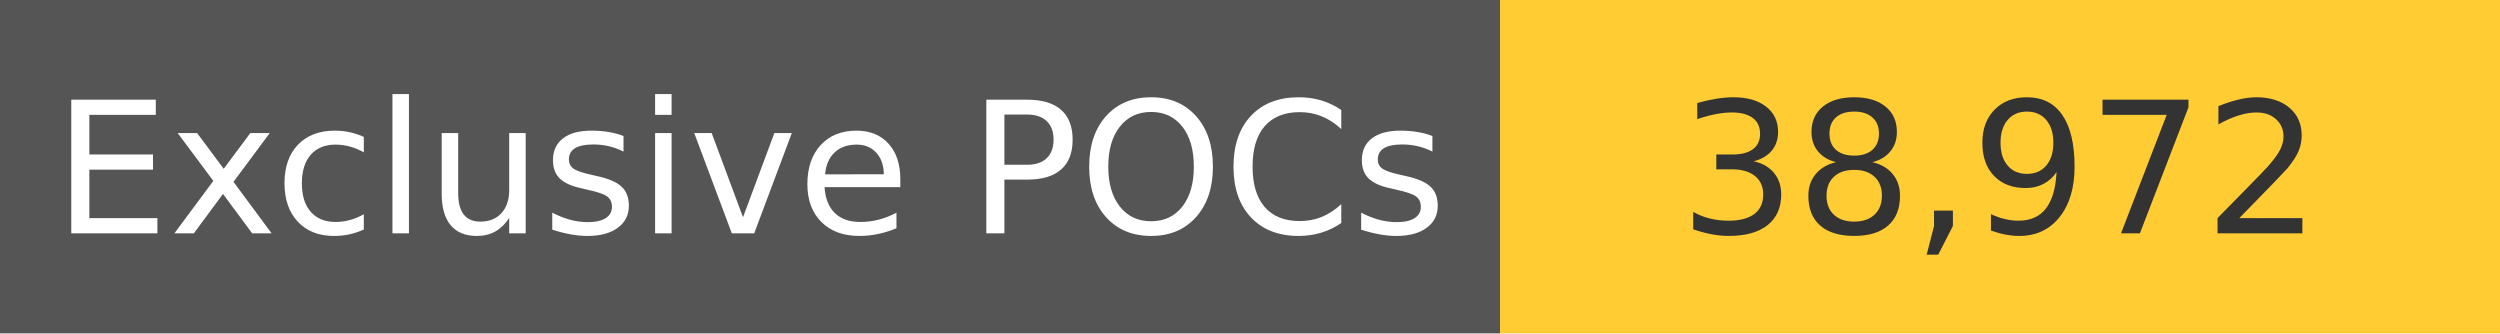
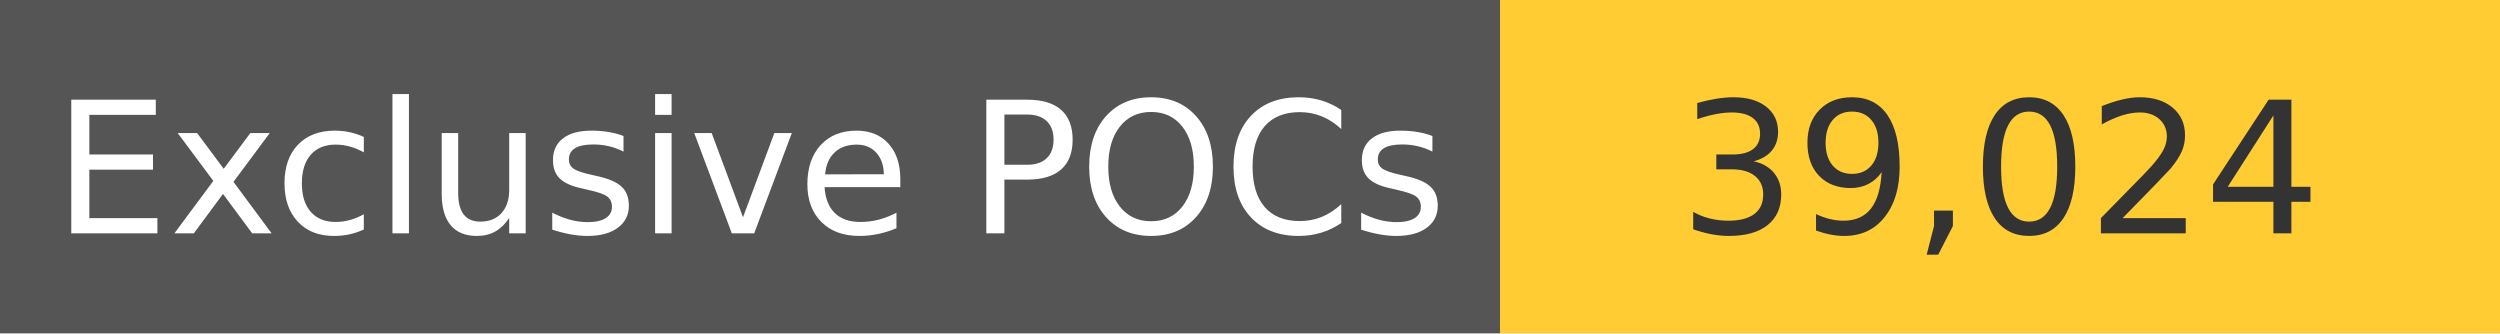
<svg xmlns="http://www.w3.org/2000/svg" width="150" height="20" role="img">
  <linearGradient id="s" x2="0" y2="100%">
    <stop offset="0" stop-color="#bbb" stop-opacity=".1" />
    <stop offset="1" stop-opacity=".1" />
  </linearGradient>
  <g>
    <rect width="90" height="20" fill="#555" />
    <rect x="90" width="267" height="20" fill="#ffcc33" />
  </g>
  <g fill="#fff" text-anchor="middle" font-family="Verdana,Geneva,DejaVu Sans,sans-serif" text-rendering="geometricPrecision" font-size="110">
    <text x="450" y="140" transform="scale(.1)" fill="#fff">
            Exclusive POCs
        </text>
    <text x="1200" y="140" transform="scale(.1)" fill="#333">
-             38,972
+             39,024
        </text>
  </g>
</svg>
